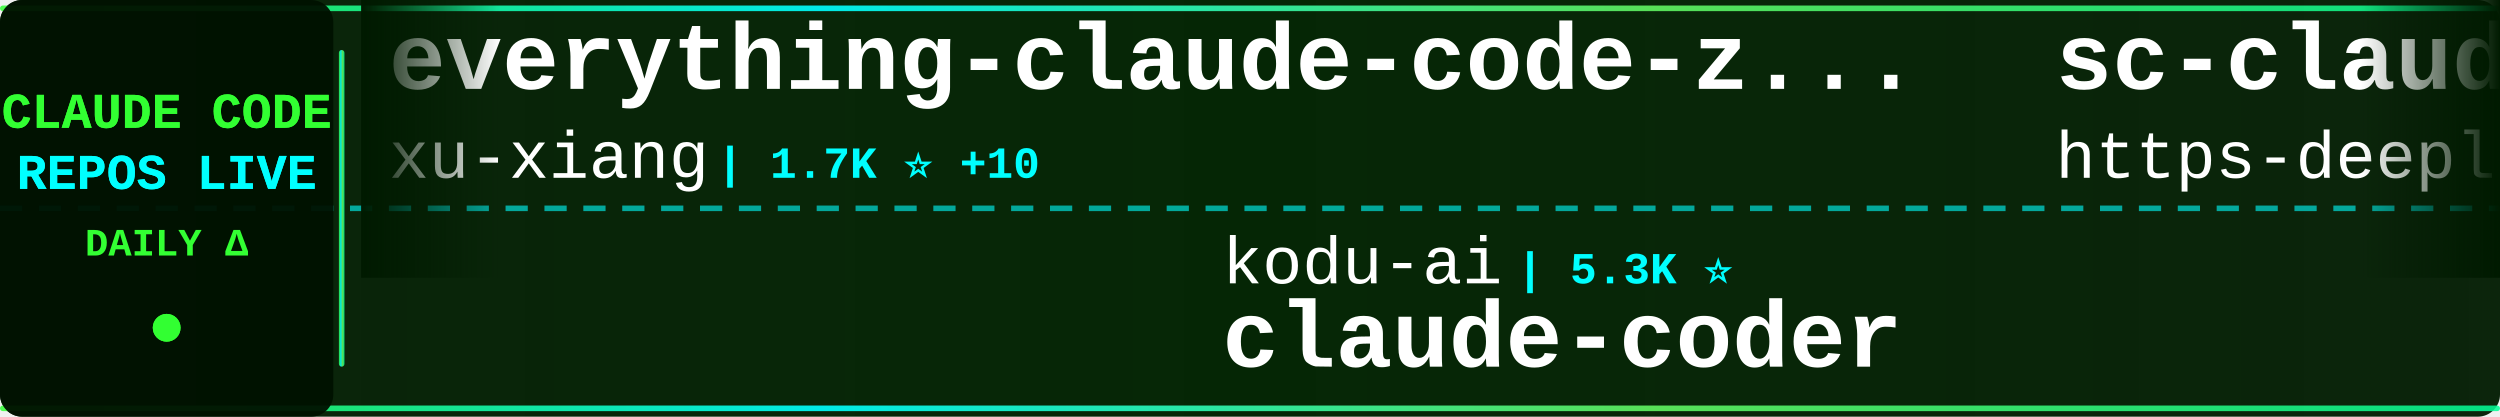
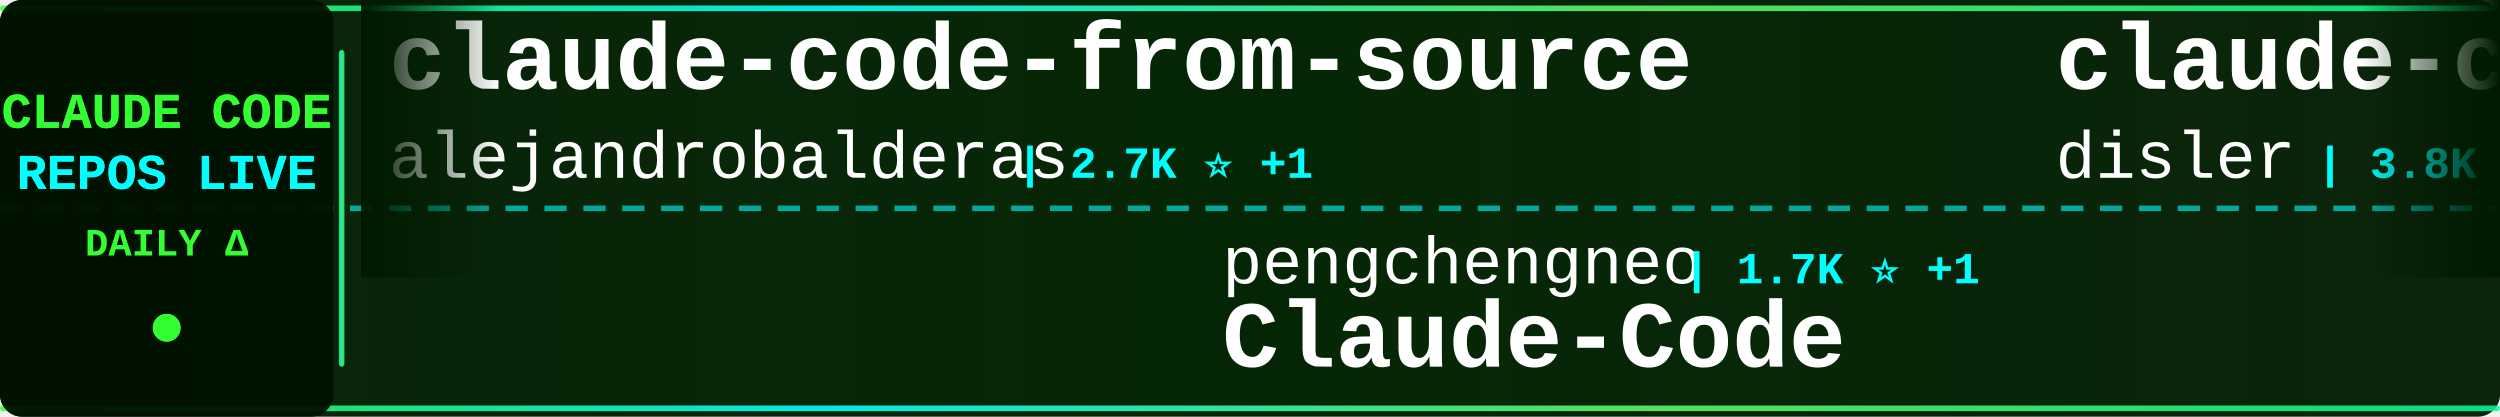
<svg xmlns="http://www.w3.org/2000/svg" width="900" height="150">
  <defs>
    <linearGradient id="tickerBg" x1="0%" y1="0%" x2="100%" y2="0%">
      <stop offset="0%" style="stop-color:#001a00;stop-opacity:0.95" />
      <stop offset="50%" style="stop-color:#002200;stop-opacity:0.98" />
      <stop offset="100%" style="stop-color:#001a00;stop-opacity:0.95" />
    </linearGradient>
    <linearGradient id="borderGrad" x1="0%" y1="0%" x2="100%" y2="0%">
      <stop offset="0%" style="stop-color:#33ff33;stop-opacity:0.85">
        <animate attributeName="stop-opacity" values="0.85;1;0.85" dur="2s" repeatCount="indefinite" />
      </stop>
      <stop offset="33%" style="stop-color:#00ffff;stop-opacity:0.9">
        <animate attributeName="stop-opacity" values="0.9;1;0.9" dur="2.2s" repeatCount="indefinite" />
      </stop>
      <stop offset="66%" style="stop-color:#66ff66;stop-opacity:0.85">
        <animate attributeName="stop-opacity" values="0.85;1;0.85" dur="1.8s" repeatCount="indefinite" />
      </stop>
      <stop offset="100%" style="stop-color:#00ff99;stop-opacity:0.85">
        <animate attributeName="stop-opacity" values="0.85;1;0.85" dur="2s" repeatCount="indefinite" />
      </stop>
    </linearGradient>
    <filter id="textGlow">
      <feGaussianBlur stdDeviation="0.1" result="coloredBlur" />
      <feMerge>
        <feMergeNode in="coloredBlur" />
        <feMergeNode in="SourceGraphic" />
      </feMerge>
    </filter>
    <filter id="metricGlow">
      <feGaussianBlur stdDeviation="0.2" result="coloredBlur" />
      <feMerge>
        <feMergeNode in="coloredBlur" />
        <feMergeNode in="SourceGraphic" />
      </feMerge>
    </filter>
    <linearGradient id="leftFade" x1="0%" y1="0%" x2="100%" y2="0%">
      <stop offset="0%" style="stop-color:#001a00;stop-opacity:1" />
      <stop offset="100%" style="stop-color:#001a00;stop-opacity:0" />
    </linearGradient>
    <linearGradient id="rightFade" x1="0%" y1="0%" x2="100%" y2="0%">
      <stop offset="0%" style="stop-color:#001a00;stop-opacity:0" />
      <stop offset="100%" style="stop-color:#001a00;stop-opacity:1" />
    </linearGradient>
  </defs>
  <rect width="900" height="150" fill="url(#tickerBg)" rx="8" />
  <rect x="0" y="2" width="900" height="2" fill="url(#borderGrad)" rx="1" />
  <rect x="0" y="146" width="900" height="2" fill="url(#borderGrad)" rx="1" />
  <line x1="0" y1="75" x2="900" y2="75" stroke="#00ffff" stroke-width="2" stroke-dasharray="8 6" opacity="0.6" />
  <rect x="0" y="0" width="120" height="150" fill="#001100" opacity="0.95" rx="8" />
  <text x="60" y="46" font-family="'Courier New', monospace" font-size="18" font-weight="bold" fill="#33ff33" text-anchor="middle" filter="url(#textGlow)">
    CLAUDE CODE
  </text>
  <text x="60" y="68" font-family="'Courier New', monospace" font-size="18" font-weight="bold" fill="#00ffff" text-anchor="middle" filter="url(#textGlow)">
    REPOS LIVE
  </text>
  <text x="60" y="92" font-family="'Courier New', monospace" font-size="14" font-weight="bold" fill="#33ff33" text-anchor="middle">
    DAILY Δ
  </text>
  <circle cx="60" cy="118" r="5" fill="#33ff33" filter="url(#metricGlow)">
    <animate attributeName="r" values="4;6;4" dur="1.5s" repeatCount="indefinite" />
    <animate attributeName="opacity" values="0.6;1;0.6" dur="1.5s" repeatCount="indefinite" />
  </circle>
  <rect x="122" y="18" width="2" height="114" fill="url(#borderGrad)" rx="1" />
  <clipPath id="tickerClip">
    <rect x="130" y="0" width="770" height="150" />
  </clipPath>
  <g clip-path="url(#tickerClip)">
    <g id="tickerItems">
      <animateTransform attributeName="transform" attributeType="XML" type="translate" from="0 0" to="-3000 0" dur="54s" repeatCount="indefinite" />
      <g transform="translate(0, 0)">
-         <text x="140" y="32" font-family="'Courier New', monospace" font-size="34" font-weight="bold" fill="#ffffff">everything-claude-code-z...</text>
-         <text x="140" y="64" font-family="'Courier New', monospace" font-size="24" font-weight="normal" fill="#ffffff" opacity="1.0">xu-xiang</text>
-         <text x="258" y="64" font-family="'Courier New', monospace" font-size="16" font-weight="bold" fill="#00ffff"> | 1.7K ⭐ +10</text>
+         <text x="140" y="32" font-family="'Courier New', monospace" font-size="34" font-weight="bold" fill="#ffffff">claude-code-from-source</text>
+         <text x="140" y="64" font-family="'Courier New', monospace" font-size="24" font-weight="normal" fill="#ffffff" opacity="1.0">alejandrobalderas</text>
+         <text x="366" y="64" font-family="'Courier New', monospace" font-size="16" font-weight="bold" fill="#00ffff"> | 2.7K ⭐ +1</text>
      </g>
      <g transform="translate(300, 0)">
-         <text x="140" y="102" font-family="'Courier New', monospace" font-size="24" font-weight="normal" fill="#ffffff" opacity="1.0">kodu-ai</text>
-         <text x="246" y="102" font-family="'Courier New', monospace" font-size="16" font-weight="bold" fill="#00ffff"> | 5.3K ⭐</text>
-         <text x="140" y="132" font-family="'Courier New', monospace" font-size="34" font-weight="bold" fill="#ffffff">claude-coder</text>
+         <text x="140" y="102" font-family="'Courier New', monospace" font-size="24" font-weight="normal" fill="#ffffff" opacity="1.0">pengchengneo</text>
+         <text x="306" y="102" font-family="'Courier New', monospace" font-size="16" font-weight="bold" fill="#00ffff"> | 1.7K ⭐ +1</text>
+         <text x="140" y="132" font-family="'Courier New', monospace" font-size="34" font-weight="bold" fill="#ffffff">Claude-Code</text>
      </g>
      <g transform="translate(600, 0)">
-         <text x="140" y="32" font-family="'Courier New', monospace" font-size="34" font-weight="bold" fill="#ffffff">sc-claude-code-files</text>
-         <text x="140" y="64" font-family="'Courier New', monospace" font-size="24" font-weight="normal" fill="#ffffff" opacity="1.0">https-deeplearning-ai</text>
-         <text x="414" y="64" font-family="'Courier New', monospace" font-size="16" font-weight="bold" fill="#00ffff"> | 535 ⭐</text>
+         <text x="140" y="32" font-family="'Courier New', monospace" font-size="34" font-weight="bold" fill="#ffffff">claude-code-hooks-master...</text>
+         <text x="140" y="64" font-family="'Courier New', monospace" font-size="24" font-weight="normal" fill="#ffffff" opacity="1.0">disler</text>
+         <text x="234" y="64" font-family="'Courier New', monospace" font-size="16" font-weight="bold" fill="#00ffff"> | 3.8K ⭐ +4</text>
      </g>
      <g transform="translate(900, 0)">
-         <text x="140" y="102" font-family="'Courier New', monospace" font-size="24" font-weight="normal" fill="#ffffff" opacity="1.0">fuergaosi233</text>
-         <text x="306" y="102" font-family="'Courier New', monospace" font-size="16" font-weight="bold" fill="#00ffff"> | 2.7K ⭐ +3</text>
-         <text x="140" y="132" font-family="'Courier New', monospace" font-size="34" font-weight="bold" fill="#ffffff">claude-code-proxy</text>
+         <text x="140" y="102" font-family="'Courier New', monospace" font-size="24" font-weight="normal" fill="#ffffff" opacity="1.0">centminmod</text>
+         <text x="282" y="102" font-family="'Courier New', monospace" font-size="16" font-weight="bold" fill="#00ffff"> | 2.5K ⭐ +2</text>
+         <text x="140" y="132" font-family="'Courier New', monospace" font-size="34" font-weight="bold" fill="#ffffff">my-claude-code-setup</text>
      </g>
      <g transform="translate(1200, 0)">
-         <text x="140" y="32" font-family="'Courier New', monospace" font-size="34" font-weight="bold" fill="#ffffff">ClaudeCodeAgents</text>
-         <text x="140" y="64" font-family="'Courier New', monospace" font-size="24" font-weight="normal" fill="#ffffff" opacity="1.0">darcyegb</text>
-         <text x="258" y="64" font-family="'Courier New', monospace" font-size="16" font-weight="bold" fill="#00ffff"> | 748 ⭐</text>
+         <text x="140" y="32" font-family="'Courier New', monospace" font-size="34" font-weight="bold" fill="#ffffff">claude-code-tudou</text>
+         <text x="140" y="64" font-family="'Courier New', monospace" font-size="24" font-weight="normal" fill="#ffffff" opacity="1.0">AICoderTudou</text>
+         <text x="306" y="64" font-family="'Courier New', monospace" font-size="16" font-weight="bold" fill="#00ffff"> | 497 ⭐</text>
      </g>
      <g transform="translate(1500, 0)">
-         <text x="140" y="102" font-family="'Courier New', monospace" font-size="24" font-weight="normal" fill="#ffffff" opacity="1.0">anthropics</text>
-         <text x="282" y="102" font-family="'Courier New', monospace" font-size="16" font-weight="bold" fill="#00ffff"> | 5.6K ⭐ +5</text>
-         <text x="140" y="132" font-family="'Courier New', monospace" font-size="34" font-weight="bold" fill="#ffffff">claude-code-security-rev...</text>
+         <text x="140" y="102" font-family="'Courier New', monospace" font-size="24" font-weight="normal" fill="#ffffff" opacity="1.0">shanraisshan</text>
+         <text x="306" y="102" font-family="'Courier New', monospace" font-size="16" font-weight="bold" fill="#00ffff"> | 63.2K ⭐ +66</text>
+         <text x="140" y="132" font-family="'Courier New', monospace" font-size="34" font-weight="bold" fill="#ffffff">claude-code-best-practic...</text>
      </g>
      <g transform="translate(1800, 0)">
-         <text x="140" y="32" font-family="'Courier New', monospace" font-size="34" font-weight="bold" fill="#ffffff">claude-code-router</text>
-         <text x="140" y="64" font-family="'Courier New', monospace" font-size="24" font-weight="normal" fill="#ffffff" opacity="1.0">musistudio</text>
-         <text x="282" y="64" font-family="'Courier New', monospace" font-size="16" font-weight="bold" fill="#00ffff"> | 36.0K ⭐ +47</text>
+         <text x="140" y="32" font-family="'Courier New', monospace" font-size="34" font-weight="bold" fill="#ffffff">claude-code-source</text>
+         <text x="140" y="64" font-family="'Courier New', monospace" font-size="24" font-weight="normal" fill="#ffffff" opacity="1.0">hangsman</text>
+         <text x="258" y="64" font-family="'Courier New', monospace" font-size="16" font-weight="bold" fill="#00ffff"> | 788 ⭐</text>
      </g>
      <g transform="translate(2100, 0)">
-         <text x="140" y="102" font-family="'Courier New', monospace" font-size="24" font-weight="normal" fill="#ffffff" opacity="1.0">Windy3f3f3f3f</text>
-         <text x="318" y="102" font-family="'Courier New', monospace" font-size="16" font-weight="bold" fill="#00ffff"> | 2.4K ⭐ +11</text>
-         <text x="140" y="132" font-family="'Courier New', monospace" font-size="34" font-weight="bold" fill="#ffffff">claude-code-from-scratch</text>
+         <text x="140" y="102" font-family="'Courier New', monospace" font-size="24" font-weight="normal" fill="#ffffff" opacity="1.0">davila7</text>
+         <text x="246" y="102" font-family="'Courier New', monospace" font-size="16" font-weight="bold" fill="#00ffff"> | 29.8K ⭐ +49</text>
+         <text x="140" y="132" font-family="'Courier New', monospace" font-size="34" font-weight="bold" fill="#ffffff">claude-code-templates</text>
      </g>
      <g transform="translate(2400, 0)">
-         <text x="140" y="32" font-family="'Courier New', monospace" font-size="34" font-weight="bold" fill="#ffffff">andrej-karpathy-skills</text>
-         <text x="140" y="64" font-family="'Courier New', monospace" font-size="24" font-weight="normal" fill="#ffffff" opacity="1.0">multica-ai</text>
-         <text x="282" y="64" font-family="'Courier New', monospace" font-size="16" font-weight="bold" fill="#00ffff"> | 194.6K ⭐ +387</text>
+         <text x="140" y="32" font-family="'Courier New', monospace" font-size="34" font-weight="bold" fill="#ffffff">collection-claude-code-s...</text>
+         <text x="140" y="64" font-family="'Courier New', monospace" font-size="24" font-weight="normal" fill="#ffffff" opacity="1.0">chauncygu</text>
+         <text x="270" y="64" font-family="'Courier New', monospace" font-size="16" font-weight="bold" fill="#00ffff"> | 2.8K ⭐ +2</text>
      </g>
      <g transform="translate(2700, 0)">
-         <text x="140" y="102" font-family="'Courier New', monospace" font-size="24" font-weight="normal" fill="#ffffff" opacity="1.0">777genius</text>
-         <text x="270" y="102" font-family="'Courier New', monospace" font-size="16" font-weight="bold" fill="#00ffff"> | 921 ⭐ +2</text>
-         <text x="140" y="132" font-family="'Courier New', monospace" font-size="34" font-weight="bold" fill="#ffffff">claude-code-source-code</text>
+         <text x="140" y="102" font-family="'Courier New', monospace" font-size="24" font-weight="normal" fill="#ffffff" opacity="1.0">anthropics</text>
+         <text x="282" y="102" font-family="'Courier New', monospace" font-size="16" font-weight="bold" fill="#00ffff"> | 8.4K ⭐ +6</text>
+         <text x="140" y="132" font-family="'Courier New', monospace" font-size="34" font-weight="bold" fill="#ffffff">claude-code-action</text>
      </g>
      <g transform="translate(3000, 0)">
-         <text x="140" y="32" font-family="'Courier New', monospace" font-size="34" font-weight="bold" fill="#ffffff">everything-claude-code-z...</text>
-         <text x="140" y="64" font-family="'Courier New', monospace" font-size="24" font-weight="normal" fill="#ffffff" opacity="1.0">xu-xiang</text>
-         <text x="258" y="64" font-family="'Courier New', monospace" font-size="16" font-weight="bold" fill="#00ffff"> | 1.7K ⭐ +10</text>
+         <text x="140" y="32" font-family="'Courier New', monospace" font-size="34" font-weight="bold" fill="#ffffff">claude-code-from-source</text>
+         <text x="140" y="64" font-family="'Courier New', monospace" font-size="24" font-weight="normal" fill="#ffffff" opacity="1.0">alejandrobalderas</text>
+         <text x="366" y="64" font-family="'Courier New', monospace" font-size="16" font-weight="bold" fill="#00ffff"> | 2.7K ⭐ +1</text>
      </g>
      <g transform="translate(3300, 0)">
-         <text x="140" y="102" font-family="'Courier New', monospace" font-size="24" font-weight="normal" fill="#ffffff" opacity="1.0">kodu-ai</text>
-         <text x="246" y="102" font-family="'Courier New', monospace" font-size="16" font-weight="bold" fill="#00ffff"> | 5.3K ⭐</text>
-         <text x="140" y="132" font-family="'Courier New', monospace" font-size="34" font-weight="bold" fill="#ffffff">claude-coder</text>
+         <text x="140" y="102" font-family="'Courier New', monospace" font-size="24" font-weight="normal" fill="#ffffff" opacity="1.0">pengchengneo</text>
+         <text x="306" y="102" font-family="'Courier New', monospace" font-size="16" font-weight="bold" fill="#00ffff"> | 1.7K ⭐ +1</text>
+         <text x="140" y="132" font-family="'Courier New', monospace" font-size="34" font-weight="bold" fill="#ffffff">Claude-Code</text>
      </g>
      <g transform="translate(3600, 0)">
-         <text x="140" y="32" font-family="'Courier New', monospace" font-size="34" font-weight="bold" fill="#ffffff">sc-claude-code-files</text>
-         <text x="140" y="64" font-family="'Courier New', monospace" font-size="24" font-weight="normal" fill="#ffffff" opacity="1.0">https-deeplearning-ai</text>
-         <text x="414" y="64" font-family="'Courier New', monospace" font-size="16" font-weight="bold" fill="#00ffff"> | 535 ⭐</text>
+         <text x="140" y="32" font-family="'Courier New', monospace" font-size="34" font-weight="bold" fill="#ffffff">claude-code-hooks-master...</text>
+         <text x="140" y="64" font-family="'Courier New', monospace" font-size="24" font-weight="normal" fill="#ffffff" opacity="1.0">disler</text>
+         <text x="234" y="64" font-family="'Courier New', monospace" font-size="16" font-weight="bold" fill="#00ffff"> | 3.8K ⭐ +4</text>
      </g>
      <g transform="translate(3900, 0)">
-         <text x="140" y="102" font-family="'Courier New', monospace" font-size="24" font-weight="normal" fill="#ffffff" opacity="1.0">fuergaosi233</text>
-         <text x="306" y="102" font-family="'Courier New', monospace" font-size="16" font-weight="bold" fill="#00ffff"> | 2.7K ⭐ +3</text>
-         <text x="140" y="132" font-family="'Courier New', monospace" font-size="34" font-weight="bold" fill="#ffffff">claude-code-proxy</text>
+         <text x="140" y="102" font-family="'Courier New', monospace" font-size="24" font-weight="normal" fill="#ffffff" opacity="1.0">centminmod</text>
+         <text x="282" y="102" font-family="'Courier New', monospace" font-size="16" font-weight="bold" fill="#00ffff"> | 2.5K ⭐ +2</text>
+         <text x="140" y="132" font-family="'Courier New', monospace" font-size="34" font-weight="bold" fill="#ffffff">my-claude-code-setup</text>
      </g>
    </g>
  </g>
  <rect x="130" y="0" width="50" height="100" fill="url(#leftFade)" />
  <rect x="850" y="0" width="50" height="100" fill="url(#rightFade)" />
</svg>
